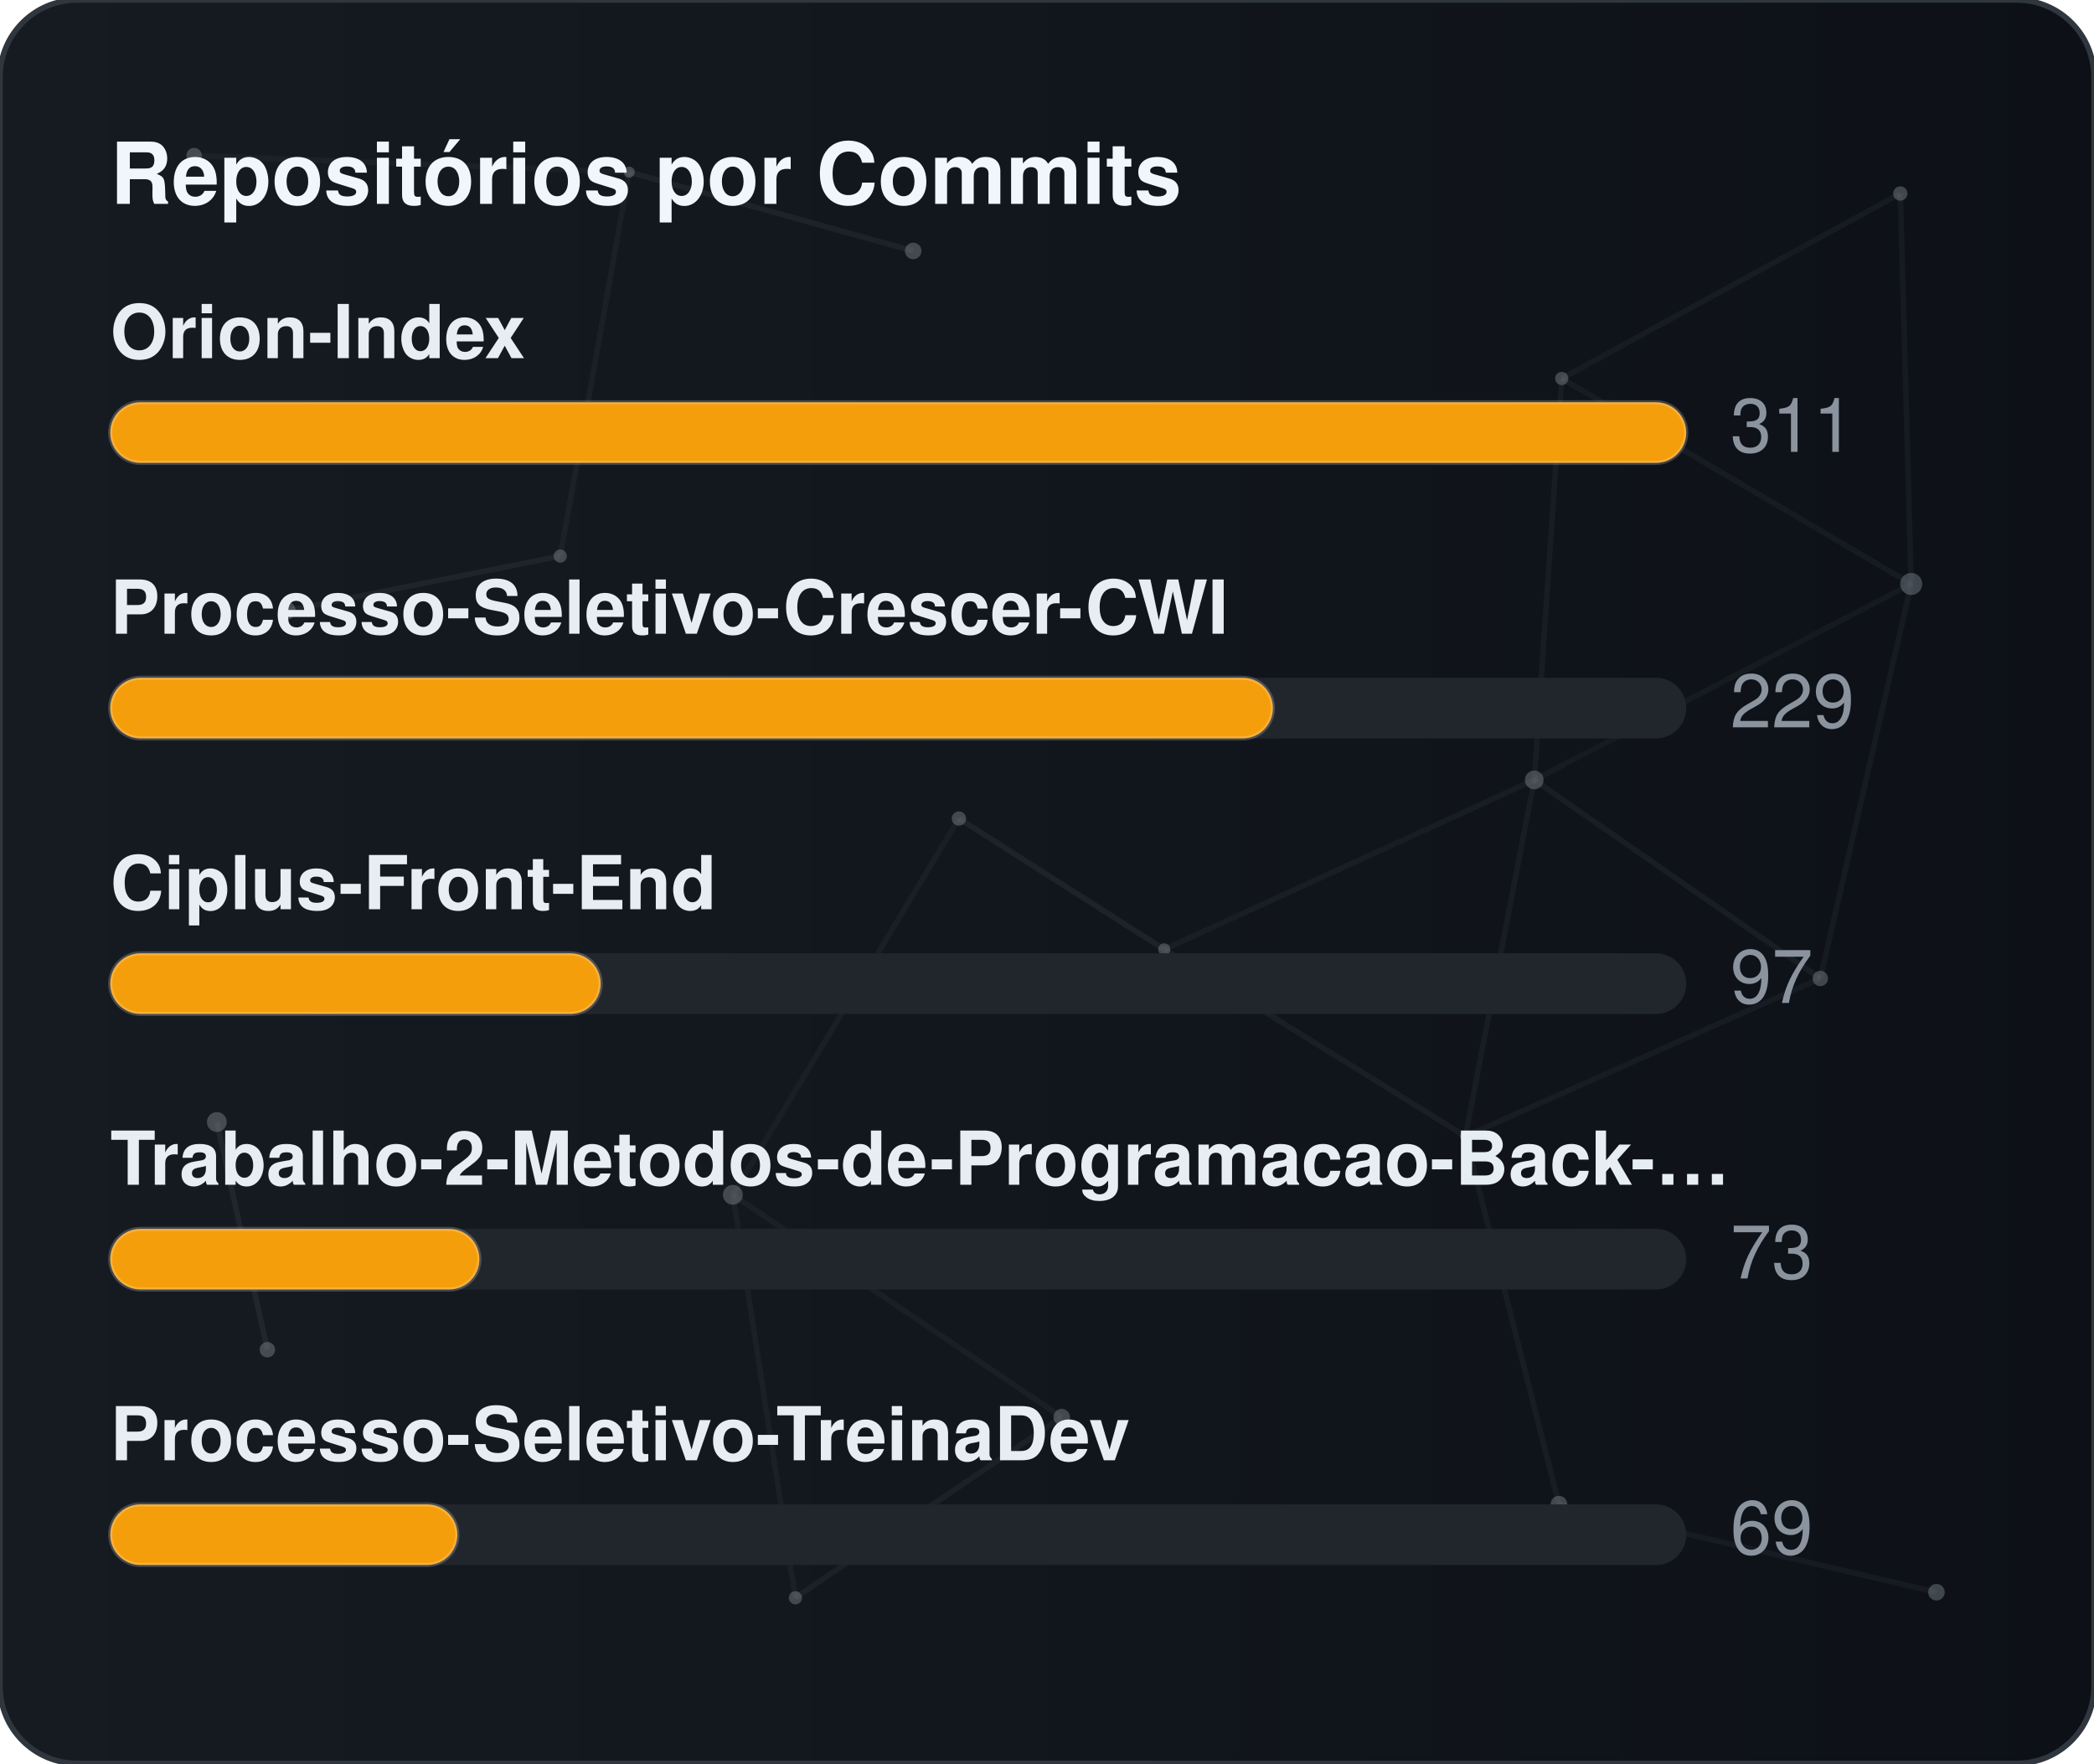
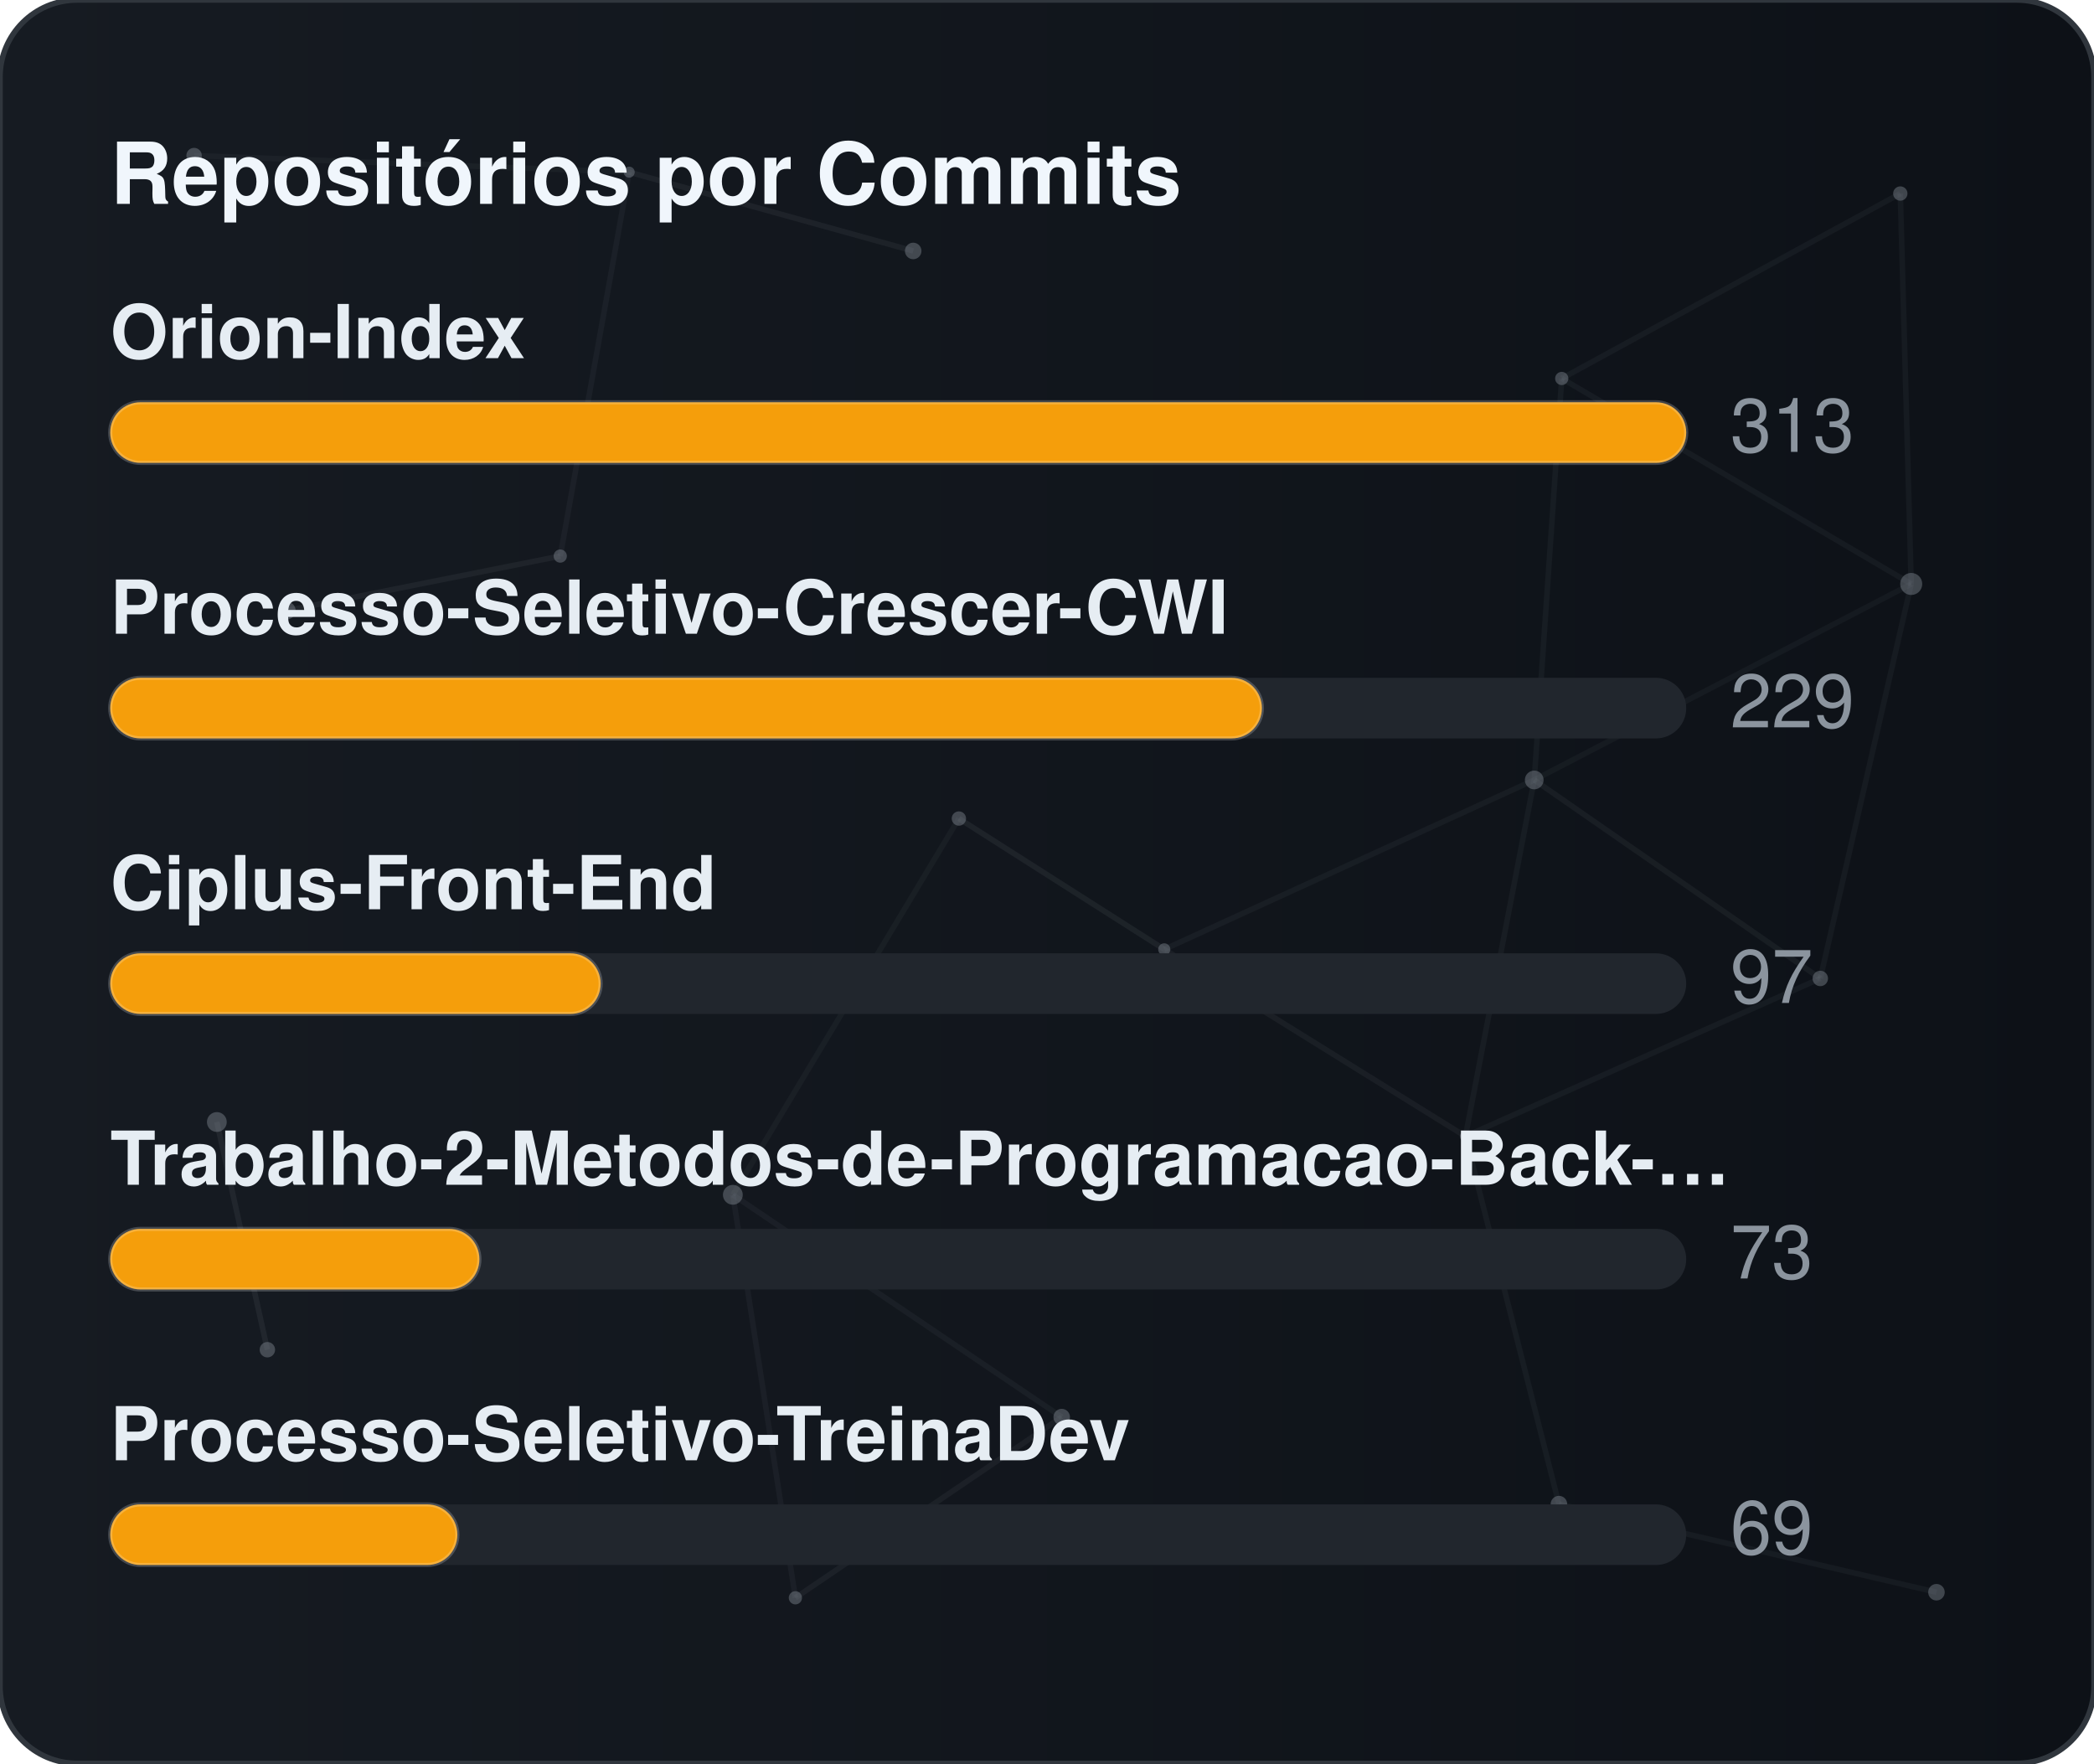
<svg xmlns="http://www.w3.org/2000/svg" width="380" height="320" viewBox="0 0 380 320" role="img" aria-label="Repositórios por Commits">
  <defs>
    <linearGradient id="gradCommits" x1="0%" y1="0%" x2="100%" y2="0%">
      <stop offset="0%" stop-color="#161b22" />
      <stop offset="100%" stop-color="#0d1117" />
    </linearGradient>
    <clipPath id="cardClipgradCommits">
      <rect x="0" y="0" width="380" height="320" rx="14" />
    </clipPath>
  </defs>
  <style>
    text { font-family: -apple-system, BlinkMacSystemFont, "Segoe UI", Helvetica, Arial, sans-serif; font-size: 13.5px; }
    .card { fill: url(#gradCommits); stroke: #30363d; stroke-width: 1; }
    .title { fill: #f0f6fc; font-weight: 700; font-size: 15.5px; }
    .lbl { fill: #e6edf3; font-weight: 600; }
    .val { fill: #8b949e; }
    .track { fill: #21262d; }
    .bar { stroke: rgba(255,255,255,0.2); stroke-width: 0.75; }
  </style>
  <rect x="0" y="0" width="380" height="320" rx="14" class="card" />
  <g clip-path="url(#cardClipgradCommits)">
    <line x1="35.22" y1="28.23" x2="114.18" y2="31.24" stroke="#8b949e" stroke-width="1" opacity="0.06">
      <animate attributeName="x1" values="35.22;35.39;35.22" dur="9.6s" repeatCount="indefinite" />
      <animate attributeName="y1" values="28.23;26.86;28.23" dur="11.5s" repeatCount="indefinite" />
      <animate attributeName="x2" values="114.18;107.41;114.18" dur="10.9s" repeatCount="indefinite" />
      <animate attributeName="y2" values="31.24;28.12;31.24" dur="13.1s" repeatCount="indefinite" />
    </line>
    <line x1="114.18" y1="31.24" x2="165.72" y2="45.54" stroke="#8b949e" stroke-width="1" opacity="0.09">
      <animate attributeName="x1" values="114.18;107.41;114.18" dur="10.9s" repeatCount="indefinite" />
      <animate attributeName="y1" values="31.24;28.12;31.24" dur="13.1s" repeatCount="indefinite" />
      <animate attributeName="x2" values="165.72;156.65;165.72" dur="7.7s" repeatCount="indefinite" />
      <animate attributeName="y2" values="45.54;47.56;45.54" dur="9.2s" repeatCount="indefinite" />
    </line>
    <line x1="114.18" y1="31.24" x2="101.67" y2="100.91" stroke="#8b949e" stroke-width="1" opacity="0.07">
      <animate attributeName="x1" values="114.18;107.41;114.18" dur="10.9s" repeatCount="indefinite" />
      <animate attributeName="y1" values="31.24;28.12;31.24" dur="13.1s" repeatCount="indefinite" />
      <animate attributeName="x2" values="101.67;109.76;101.67" dur="6.4s" repeatCount="indefinite" />
      <animate attributeName="y2" values="100.91;94.52;100.91" dur="7.6s" repeatCount="indefinite" />
    </line>
    <line x1="283.41" y1="68.68" x2="344.85" y2="35.12" stroke="#8b949e" stroke-width="1" opacity="0.07">
      <animate attributeName="x1" values="283.41;282.83;283.41" dur="12.0s" repeatCount="indefinite" />
      <animate attributeName="y1" values="68.68;66.16;68.68" dur="14.4s" repeatCount="indefinite" />
      <animate attributeName="x2" values="344.85;343.1;344.85" dur="9.8s" repeatCount="indefinite" />
      <animate attributeName="y2" values="35.12;30.36;35.12" dur="11.8s" repeatCount="indefinite" />
    </line>
    <line x1="283.41" y1="68.68" x2="278.42" y2="141.54" stroke="#8b949e" stroke-width="1" opacity="0.07">
      <animate attributeName="x1" values="283.41;282.83;283.41" dur="12.0s" repeatCount="indefinite" />
      <animate attributeName="y1" values="68.68;66.16;68.68" dur="14.4s" repeatCount="indefinite" />
      <animate attributeName="x2" values="278.42;271.97;278.42" dur="6.3s" repeatCount="indefinite" />
      <animate attributeName="y2" values="141.54;140.88;141.54" dur="7.5s" repeatCount="indefinite" />
    </line>
    <line x1="283.41" y1="68.68" x2="346.83" y2="105.97" stroke="#8b949e" stroke-width="1" opacity="0.07">
      <animate attributeName="x1" values="283.41;282.83;283.41" dur="12.0s" repeatCount="indefinite" />
      <animate attributeName="y1" values="68.68;66.16;68.68" dur="14.4s" repeatCount="indefinite" />
      <animate attributeName="x2" values="346.83;354.74;346.83" dur="10.4s" repeatCount="indefinite" />
      <animate attributeName="y2" values="105.97;113.25;105.97" dur="12.5s" repeatCount="indefinite" />
    </line>
    <line x1="344.85" y1="35.12" x2="346.83" y2="105.97" stroke="#8b949e" stroke-width="1" opacity="0.07">
      <animate attributeName="x1" values="344.85;343.1;344.85" dur="9.8s" repeatCount="indefinite" />
      <animate attributeName="y1" values="35.12;30.36;35.12" dur="11.8s" repeatCount="indefinite" />
      <animate attributeName="x2" values="346.83;354.74;346.83" dur="10.4s" repeatCount="indefinite" />
      <animate attributeName="y2" values="105.97;113.25;105.97" dur="12.5s" repeatCount="indefinite" />
    </line>
    <line x1="52.05" y1="110.8" x2="101.67" y2="100.91" stroke="#8b949e" stroke-width="1" opacity="0.09">
      <animate attributeName="x1" values="52.05;49.17;52.05" dur="7.9s" repeatCount="indefinite" />
      <animate attributeName="y1" values="110.8;114.75;110.8" dur="9.5s" repeatCount="indefinite" />
      <animate attributeName="x2" values="101.67;109.76;101.67" dur="6.4s" repeatCount="indefinite" />
      <animate attributeName="y2" values="100.91;94.52;100.91" dur="7.6s" repeatCount="indefinite" />
    </line>
    <line x1="174.01" y1="148.54" x2="132.99" y2="216.82" stroke="#8b949e" stroke-width="1" opacity="0.06">
      <animate attributeName="x1" values="174.01;179.31;174.01" dur="7.4s" repeatCount="indefinite" />
      <animate attributeName="y1" values="148.54;150.39;148.54" dur="8.9s" repeatCount="indefinite" />
      <animate attributeName="x2" values="132.99;131.19;132.99" dur="9.7s" repeatCount="indefinite" />
      <animate attributeName="y2" values="216.82;223.91;216.82" dur="11.7s" repeatCount="indefinite" />
    </line>
    <line x1="174.01" y1="148.54" x2="211.28" y2="172.28" stroke="#8b949e" stroke-width="1" opacity="0.10">
      <animate attributeName="x1" values="174.01;179.31;174.01" dur="7.4s" repeatCount="indefinite" />
      <animate attributeName="y1" values="148.54;150.39;148.54" dur="8.9s" repeatCount="indefinite" />
      <animate attributeName="x2" values="211.28;207.15;211.28" dur="8.7s" repeatCount="indefinite" />
      <animate attributeName="y2" values="172.28;167.34;172.28" dur="10.4s" repeatCount="indefinite" />
    </line>
    <line x1="278.42" y1="141.54" x2="346.83" y2="105.97" stroke="#8b949e" stroke-width="1" opacity="0.06">
      <animate attributeName="x1" values="278.42;271.97;278.42" dur="6.3s" repeatCount="indefinite" />
      <animate attributeName="y1" values="141.54;140.88;141.54" dur="7.5s" repeatCount="indefinite" />
      <animate attributeName="x2" values="346.83;354.74;346.83" dur="10.4s" repeatCount="indefinite" />
      <animate attributeName="y2" values="105.97;113.25;105.97" dur="12.5s" repeatCount="indefinite" />
    </line>
    <line x1="278.42" y1="141.54" x2="211.28" y2="172.28" stroke="#8b949e" stroke-width="1" opacity="0.07">
      <animate attributeName="x1" values="278.42;271.97;278.42" dur="6.3s" repeatCount="indefinite" />
      <animate attributeName="y1" values="141.54;140.88;141.54" dur="7.5s" repeatCount="indefinite" />
      <animate attributeName="x2" values="211.28;207.15;211.28" dur="8.7s" repeatCount="indefinite" />
      <animate attributeName="y2" values="172.28;167.34;172.28" dur="10.4s" repeatCount="indefinite" />
    </line>
    <line x1="278.42" y1="141.54" x2="265.93" y2="206.21" stroke="#8b949e" stroke-width="1" opacity="0.07">
      <animate attributeName="x1" values="278.42;271.97;278.42" dur="6.3s" repeatCount="indefinite" />
      <animate attributeName="y1" values="141.54;140.88;141.54" dur="7.5s" repeatCount="indefinite" />
      <animate attributeName="x2" values="265.93;263.56;265.93" dur="8.0s" repeatCount="indefinite" />
      <animate attributeName="y2" values="206.21;213.6;206.21" dur="9.6s" repeatCount="indefinite" />
    </line>
    <line x1="278.42" y1="141.54" x2="330.33" y2="177.56" stroke="#8b949e" stroke-width="1" opacity="0.08">
      <animate attributeName="x1" values="278.42;271.97;278.42" dur="6.3s" repeatCount="indefinite" />
      <animate attributeName="y1" values="141.54;140.88;141.54" dur="7.5s" repeatCount="indefinite" />
      <animate attributeName="x2" values="330.33;321.23;330.33" dur="10.7s" repeatCount="indefinite" />
      <animate attributeName="y2" values="177.56;172.27;177.56" dur="12.8s" repeatCount="indefinite" />
    </line>
    <line x1="346.83" y1="105.97" x2="330.33" y2="177.56" stroke="#8b949e" stroke-width="1" opacity="0.07">
      <animate attributeName="x1" values="346.83;354.74;346.83" dur="10.4s" repeatCount="indefinite" />
      <animate attributeName="y1" values="105.97;113.25;105.97" dur="12.5s" repeatCount="indefinite" />
      <animate attributeName="x2" values="330.33;321.23;330.33" dur="10.7s" repeatCount="indefinite" />
      <animate attributeName="y2" values="177.56;172.27;177.56" dur="12.8s" repeatCount="indefinite" />
    </line>
    <line x1="39.35" y1="203.61" x2="48.52" y2="244.93" stroke="#8b949e" stroke-width="1" opacity="0.10">
      <animate attributeName="x1" values="39.35;29.72;39.35" dur="11.8s" repeatCount="indefinite" />
      <animate attributeName="y1" values="203.61;200.24;203.61" dur="14.2s" repeatCount="indefinite" />
      <animate attributeName="x2" values="48.52;44.33;48.52" dur="11.9s" repeatCount="indefinite" />
      <animate attributeName="y2" values="244.93;238.49;244.93" dur="14.3s" repeatCount="indefinite" />
    </line>
    <line x1="132.99" y1="216.82" x2="144.34" y2="289.95" stroke="#8b949e" stroke-width="1" opacity="0.07">
      <animate attributeName="x1" values="132.99;131.19;132.99" dur="9.7s" repeatCount="indefinite" />
      <animate attributeName="y1" values="216.82;223.91;216.82" dur="11.7s" repeatCount="indefinite" />
      <animate attributeName="x2" values="144.34;138.5;144.34" dur="6.3s" repeatCount="indefinite" />
      <animate attributeName="y2" values="289.95;282.9;289.95" dur="7.6s" repeatCount="indefinite" />
    </line>
    <line x1="132.99" y1="216.82" x2="192.67" y2="257.16" stroke="#8b949e" stroke-width="1" opacity="0.07">
      <animate attributeName="x1" values="132.99;131.19;132.99" dur="9.7s" repeatCount="indefinite" />
      <animate attributeName="y1" values="216.82;223.91;216.82" dur="11.7s" repeatCount="indefinite" />
      <animate attributeName="x2" values="192.67;196.2;192.67" dur="6.2s" repeatCount="indefinite" />
      <animate attributeName="y2" values="257.16;251.56;257.16" dur="7.5s" repeatCount="indefinite" />
    </line>
    <line x1="211.28" y1="172.28" x2="265.93" y2="206.21" stroke="#8b949e" stroke-width="1" opacity="0.08">
      <animate attributeName="x1" values="211.28;207.15;211.28" dur="8.7s" repeatCount="indefinite" />
      <animate attributeName="y1" values="172.28;167.34;172.28" dur="10.4s" repeatCount="indefinite" />
      <animate attributeName="x2" values="265.93;263.56;265.93" dur="8.0s" repeatCount="indefinite" />
      <animate attributeName="y2" values="206.21;213.6;206.21" dur="9.6s" repeatCount="indefinite" />
    </line>
    <line x1="265.93" y1="206.21" x2="330.33" y2="177.56" stroke="#8b949e" stroke-width="1" opacity="0.07">
      <animate attributeName="x1" values="265.93;263.56;265.93" dur="8.0s" repeatCount="indefinite" />
      <animate attributeName="y1" values="206.21;213.6;206.21" dur="9.6s" repeatCount="indefinite" />
      <animate attributeName="x2" values="330.33;321.23;330.33" dur="10.7s" repeatCount="indefinite" />
      <animate attributeName="y2" values="177.56;172.27;177.56" dur="12.8s" repeatCount="indefinite" />
    </line>
    <line x1="265.93" y1="206.21" x2="282.9" y2="272.95" stroke="#8b949e" stroke-width="1" opacity="0.07">
      <animate attributeName="x1" values="265.93;263.56;265.93" dur="8.0s" repeatCount="indefinite" />
      <animate attributeName="y1" values="206.21;213.6;206.21" dur="9.6s" repeatCount="indefinite" />
      <animate attributeName="x2" values="282.9;277.88;282.9" dur="6.7s" repeatCount="indefinite" />
      <animate attributeName="y2" values="272.95;280.91;272.95" dur="8.1s" repeatCount="indefinite" />
    </line>
    <line x1="144.34" y1="289.95" x2="192.67" y2="257.16" stroke="#8b949e" stroke-width="1" opacity="0.08">
      <animate attributeName="x1" values="144.34;138.5;144.34" dur="6.3s" repeatCount="indefinite" />
      <animate attributeName="y1" values="289.95;282.9;289.95" dur="7.6s" repeatCount="indefinite" />
      <animate attributeName="x2" values="192.67;196.2;192.67" dur="6.2s" repeatCount="indefinite" />
      <animate attributeName="y2" values="257.16;251.56;257.16" dur="7.5s" repeatCount="indefinite" />
    </line>
    <line x1="282.9" y1="272.95" x2="351.41" y2="288.94" stroke="#8b949e" stroke-width="1" opacity="0.07">
      <animate attributeName="x1" values="282.9;277.88;282.9" dur="6.7s" repeatCount="indefinite" />
      <animate attributeName="y1" values="272.95;280.91;272.95" dur="8.1s" repeatCount="indefinite" />
      <animate attributeName="x2" values="351.41;356.89;351.41" dur="11.9s" repeatCount="indefinite" />
      <animate attributeName="y2" values="288.94;287.49;288.94" dur="14.3s" repeatCount="indefinite" />
    </line>
    <circle cx="35.22" cy="28.23" r="1.4" fill="#8b949e" opacity="0.40">
      <animate attributeName="cx" values="35.22;35.39;35.22" dur="9.6s" repeatCount="indefinite" />
      <animate attributeName="cy" values="28.23;26.86;28.23" dur="11.5s" repeatCount="indefinite" />
    </circle>
    <circle cx="114.18" cy="31.24" r="1.0" fill="#8b949e" opacity="0.40">
      <animate attributeName="cx" values="114.18;107.41;114.18" dur="10.9s" repeatCount="indefinite" />
      <animate attributeName="cy" values="31.24;28.12;31.24" dur="13.1s" repeatCount="indefinite" />
    </circle>
    <circle cx="165.72" cy="45.54" r="1.5" fill="#8b949e" opacity="0.40">
      <animate attributeName="cx" values="165.72;156.65;165.72" dur="7.7s" repeatCount="indefinite" />
      <animate attributeName="cy" values="45.54;47.56;45.54" dur="9.2s" repeatCount="indefinite" />
    </circle>
    <circle cx="283.41" cy="68.68" r="1.2" fill="#8b949e" opacity="0.40">
      <animate attributeName="cx" values="283.41;282.83;283.41" dur="12.0s" repeatCount="indefinite" />
      <animate attributeName="cy" values="68.68;66.16;68.68" dur="14.4s" repeatCount="indefinite" />
    </circle>
    <circle cx="344.85" cy="35.12" r="1.3" fill="#8b949e" opacity="0.40">
      <animate attributeName="cx" values="344.85;343.1;344.85" dur="9.8s" repeatCount="indefinite" />
      <animate attributeName="cy" values="35.12;30.36;35.12" dur="11.8s" repeatCount="indefinite" />
    </circle>
    <circle cx="52.05" cy="110.8" r="1.6" fill="#8b949e" opacity="0.40">
      <animate attributeName="cx" values="52.05;49.17;52.05" dur="7.9s" repeatCount="indefinite" />
      <animate attributeName="cy" values="110.8;114.75;110.8" dur="9.5s" repeatCount="indefinite" />
    </circle>
    <circle cx="101.67" cy="100.91" r="1.2" fill="#8b949e" opacity="0.40">
      <animate attributeName="cx" values="101.67;109.76;101.67" dur="6.4s" repeatCount="indefinite" />
      <animate attributeName="cy" values="100.91;94.52;100.91" dur="7.6s" repeatCount="indefinite" />
    </circle>
    <circle cx="174.01" cy="148.54" r="1.3" fill="#8b949e" opacity="0.40">
      <animate attributeName="cx" values="174.01;179.31;174.01" dur="7.4s" repeatCount="indefinite" />
      <animate attributeName="cy" values="148.54;150.39;148.54" dur="8.9s" repeatCount="indefinite" />
    </circle>
    <circle cx="278.42" cy="141.54" r="1.7" fill="#8b949e" opacity="0.40">
      <animate attributeName="cx" values="278.42;271.97;278.42" dur="6.3s" repeatCount="indefinite" />
      <animate attributeName="cy" values="141.54;140.88;141.54" dur="7.5s" repeatCount="indefinite" />
    </circle>
    <circle cx="346.83" cy="105.97" r="2.0" fill="#8b949e" opacity="0.40">
      <animate attributeName="cx" values="346.83;354.74;346.83" dur="10.4s" repeatCount="indefinite" />
      <animate attributeName="cy" values="105.97;113.25;105.97" dur="12.5s" repeatCount="indefinite" />
    </circle>
    <circle cx="39.35" cy="203.61" r="1.8" fill="#8b949e" opacity="0.40">
      <animate attributeName="cx" values="39.35;29.72;39.35" dur="11.8s" repeatCount="indefinite" />
      <animate attributeName="cy" values="203.61;200.24;203.61" dur="14.2s" repeatCount="indefinite" />
    </circle>
    <circle cx="132.99" cy="216.82" r="1.8" fill="#8b949e" opacity="0.40">
      <animate attributeName="cx" values="132.99;131.19;132.99" dur="9.7s" repeatCount="indefinite" />
      <animate attributeName="cy" values="216.82;223.91;216.82" dur="11.7s" repeatCount="indefinite" />
    </circle>
    <circle cx="211.28" cy="172.28" r="1.1" fill="#8b949e" opacity="0.40">
      <animate attributeName="cx" values="211.28;207.15;211.28" dur="8.7s" repeatCount="indefinite" />
      <animate attributeName="cy" values="172.28;167.34;172.28" dur="10.4s" repeatCount="indefinite" />
    </circle>
    <circle cx="265.93" cy="206.21" r="1.0" fill="#8b949e" opacity="0.40">
      <animate attributeName="cx" values="265.93;263.56;265.93" dur="8.0s" repeatCount="indefinite" />
      <animate attributeName="cy" values="206.21;213.6;206.21" dur="9.6s" repeatCount="indefinite" />
    </circle>
    <circle cx="330.33" cy="177.56" r="1.4" fill="#8b949e" opacity="0.40">
      <animate attributeName="cx" values="330.33;321.23;330.33" dur="10.7s" repeatCount="indefinite" />
      <animate attributeName="cy" values="177.56;172.27;177.56" dur="12.8s" repeatCount="indefinite" />
    </circle>
    <circle cx="48.52" cy="244.93" r="1.4" fill="#8b949e" opacity="0.40">
      <animate attributeName="cx" values="48.52;44.33;48.52" dur="11.9s" repeatCount="indefinite" />
      <animate attributeName="cy" values="244.93;238.49;244.93" dur="14.3s" repeatCount="indefinite" />
    </circle>
    <circle cx="144.34" cy="289.95" r="1.2" fill="#8b949e" opacity="0.40">
      <animate attributeName="cx" values="144.34;138.5;144.34" dur="6.3s" repeatCount="indefinite" />
      <animate attributeName="cy" values="289.95;282.9;289.95" dur="7.6s" repeatCount="indefinite" />
    </circle>
    <circle cx="192.67" cy="257.16" r="1.5" fill="#8b949e" opacity="0.40">
      <animate attributeName="cx" values="192.67;196.2;192.67" dur="6.2s" repeatCount="indefinite" />
      <animate attributeName="cy" values="257.16;251.56;257.16" dur="7.5s" repeatCount="indefinite" />
    </circle>
    <circle cx="282.9" cy="272.95" r="1.5" fill="#8b949e" opacity="0.40">
      <animate attributeName="cx" values="282.9;277.88;282.9" dur="6.7s" repeatCount="indefinite" />
      <animate attributeName="cy" values="272.95;280.91;272.95" dur="8.1s" repeatCount="indefinite" />
    </circle>
    <circle cx="351.41" cy="288.94" r="1.5" fill="#8b949e" opacity="0.40">
      <animate attributeName="cx" values="351.41;356.89;351.41" dur="11.9s" repeatCount="indefinite" />
      <animate attributeName="cy" values="288.94;287.49;288.94" dur="14.3s" repeatCount="indefinite" />
    </circle>
  </g>
  <text x="20" y="37" class="title">Repositórios por Commits</text>
  <text x="20" y="65" class="lbl">Orion-Index</text>
  <rect x="20" y="73" width="286" height="11" rx="5.5" class="track" />
  <rect x="20" y="73" width="286" height="11" rx="5.5" fill="#f59e0b" class="bar" />
-   <text x="314" y="82" class="val">311</text>
+   <text x="314" y="82" class="val">313</text>
  <text x="20" y="115" class="lbl">Processo-Seletivo-Crescer-CWI</text>
  <rect x="20" y="123" width="286" height="11" rx="5.5" class="track" />
-   <rect x="20" y="123" width="211" height="11" rx="5.5" fill="#f59e0b" class="bar" />
+   <rect x="20" y="123" width="209" height="11" rx="5.5" fill="#f59e0b" class="bar" />
  <text x="314" y="132" class="val">229</text>
  <text x="20" y="165" class="lbl">Ciplus-Front-End</text>
  <rect x="20" y="173" width="286" height="11" rx="5.5" class="track" />
  <rect x="20" y="173" width="89" height="11" rx="5.5" fill="#f59e0b" class="bar" />
  <text x="314" y="182" class="val">97</text>
  <text x="20" y="215" class="lbl">Trabalho-2-Metodos-de-Programacao-Back-…</text>
  <rect x="20" y="223" width="286" height="11" rx="5.5" class="track" />
  <rect x="20" y="223" width="67" height="11" rx="5.5" fill="#f59e0b" class="bar" />
  <text x="314" y="232" class="val">73</text>
  <text x="20" y="265" class="lbl">Processo-Seletivo-TreinaDev</text>
  <rect x="20" y="273" width="286" height="11" rx="5.5" class="track" />
  <rect x="20" y="273" width="63" height="11" rx="5.5" fill="#f59e0b" class="bar" />
  <text x="314" y="282" class="val">69</text>
</svg>
